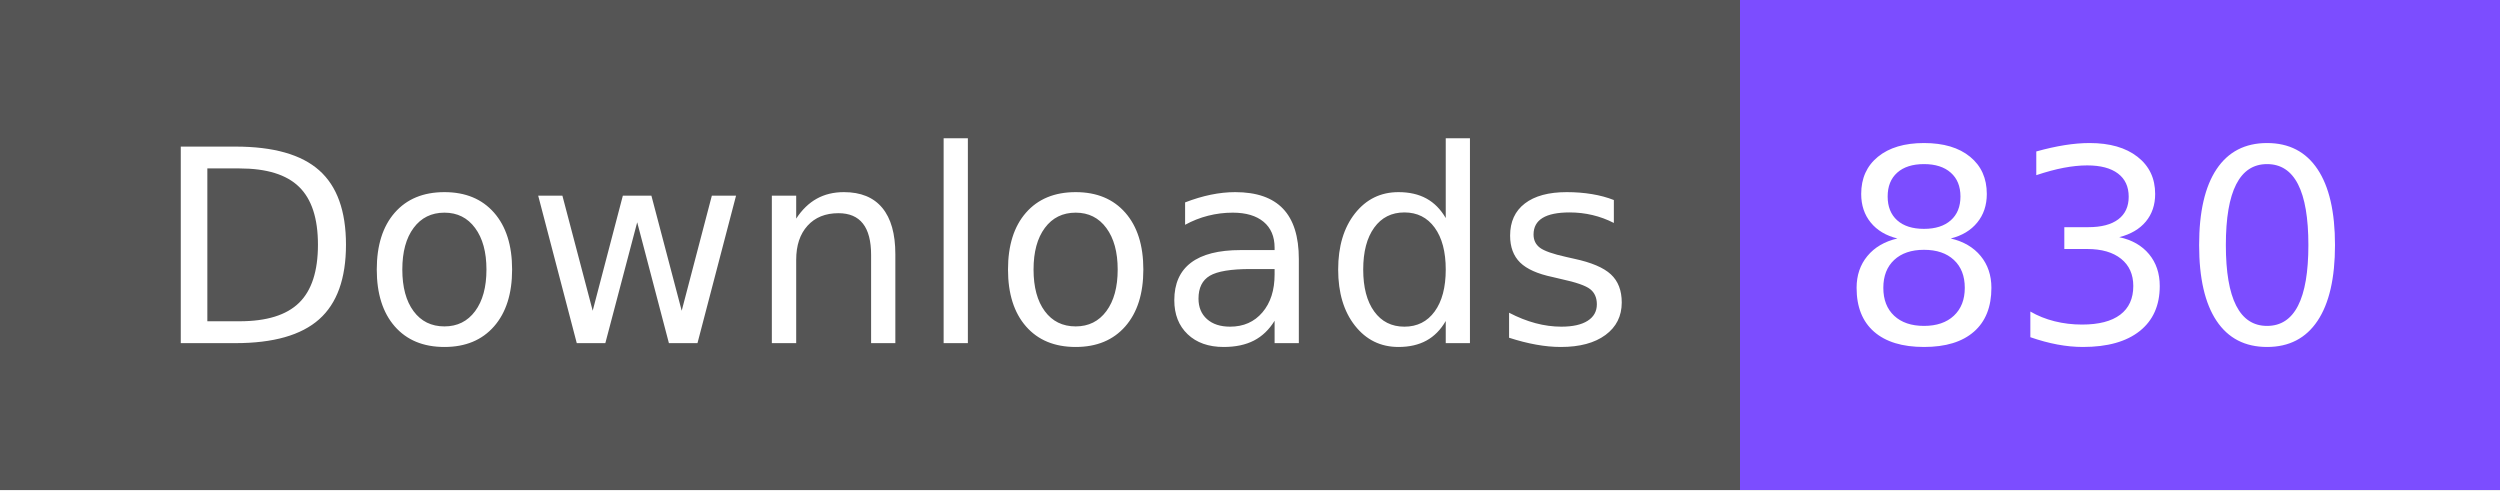
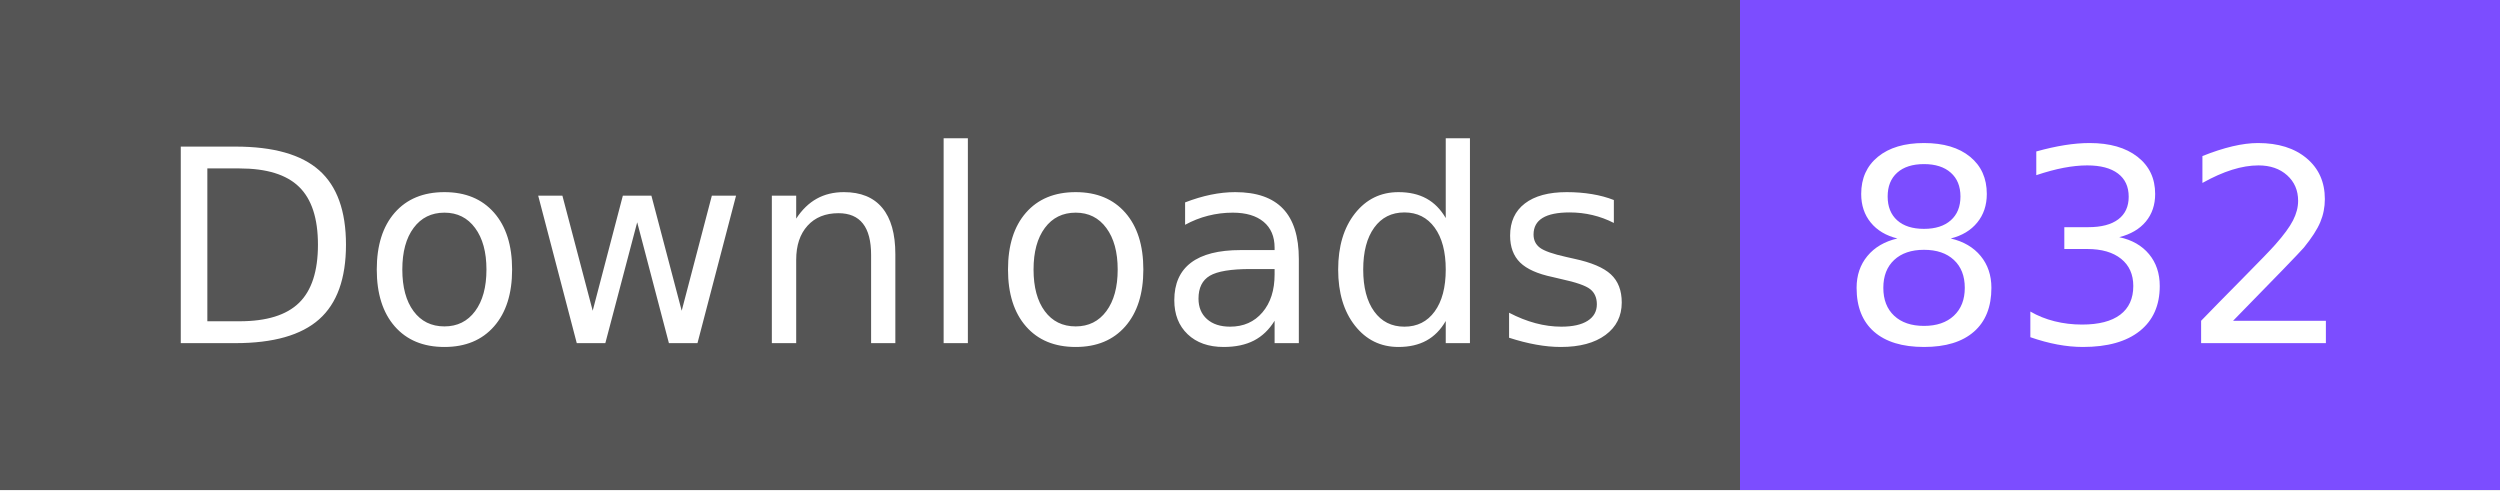
- <svg xmlns="http://www.w3.org/2000/svg" width="102" height="20" role="img" aria-label="Downloads: 830">
+ <svg xmlns="http://www.w3.org/2000/svg" width="102" height="20" role="img" aria-label="Downloads: 832">
  <g shape-rendering="crispEdges">
    <rect width="71" height="20" fill="#555" />
    <rect x="71" width="31" height="20" fill="#7c4dff" />
  </g>
  <g fill="#fff" text-anchor="middle" font-family="Verdana,Geneva,DejaVu Sans,sans-serif" text-rendering="geometricPrecision" font-size="110">
    <text x="365" y="140" textLength="610" transform="scale(.1)">Downloads</text>
-     <text x="855" y="140" textLength="210" transform="scale(.1)">830</text>
+     <text x="855" y="140" textLength="210" transform="scale(.1)">832</text>
  </g>
</svg>
